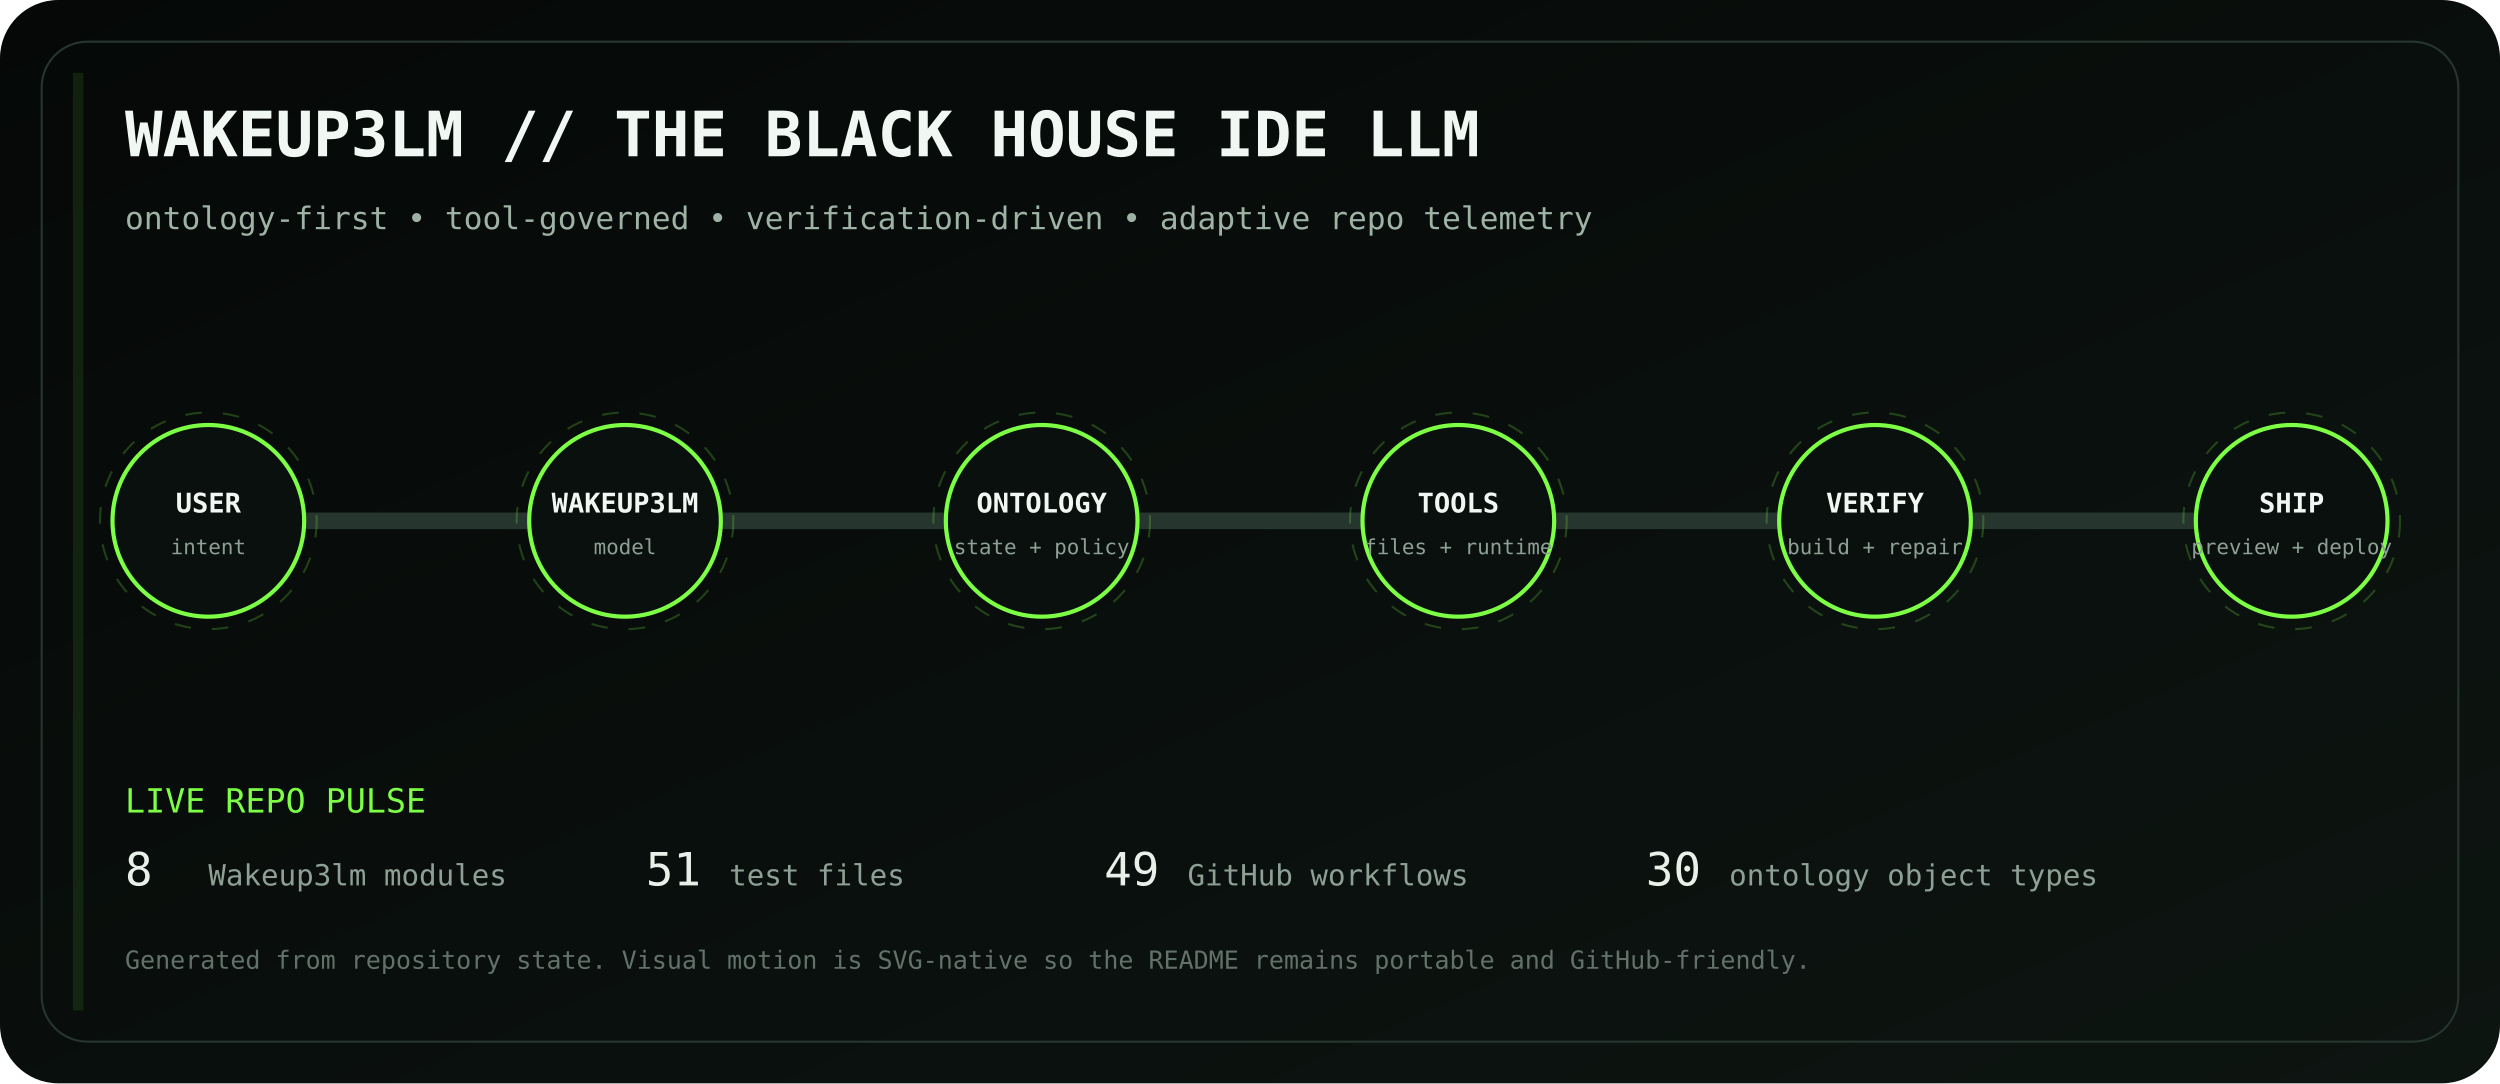
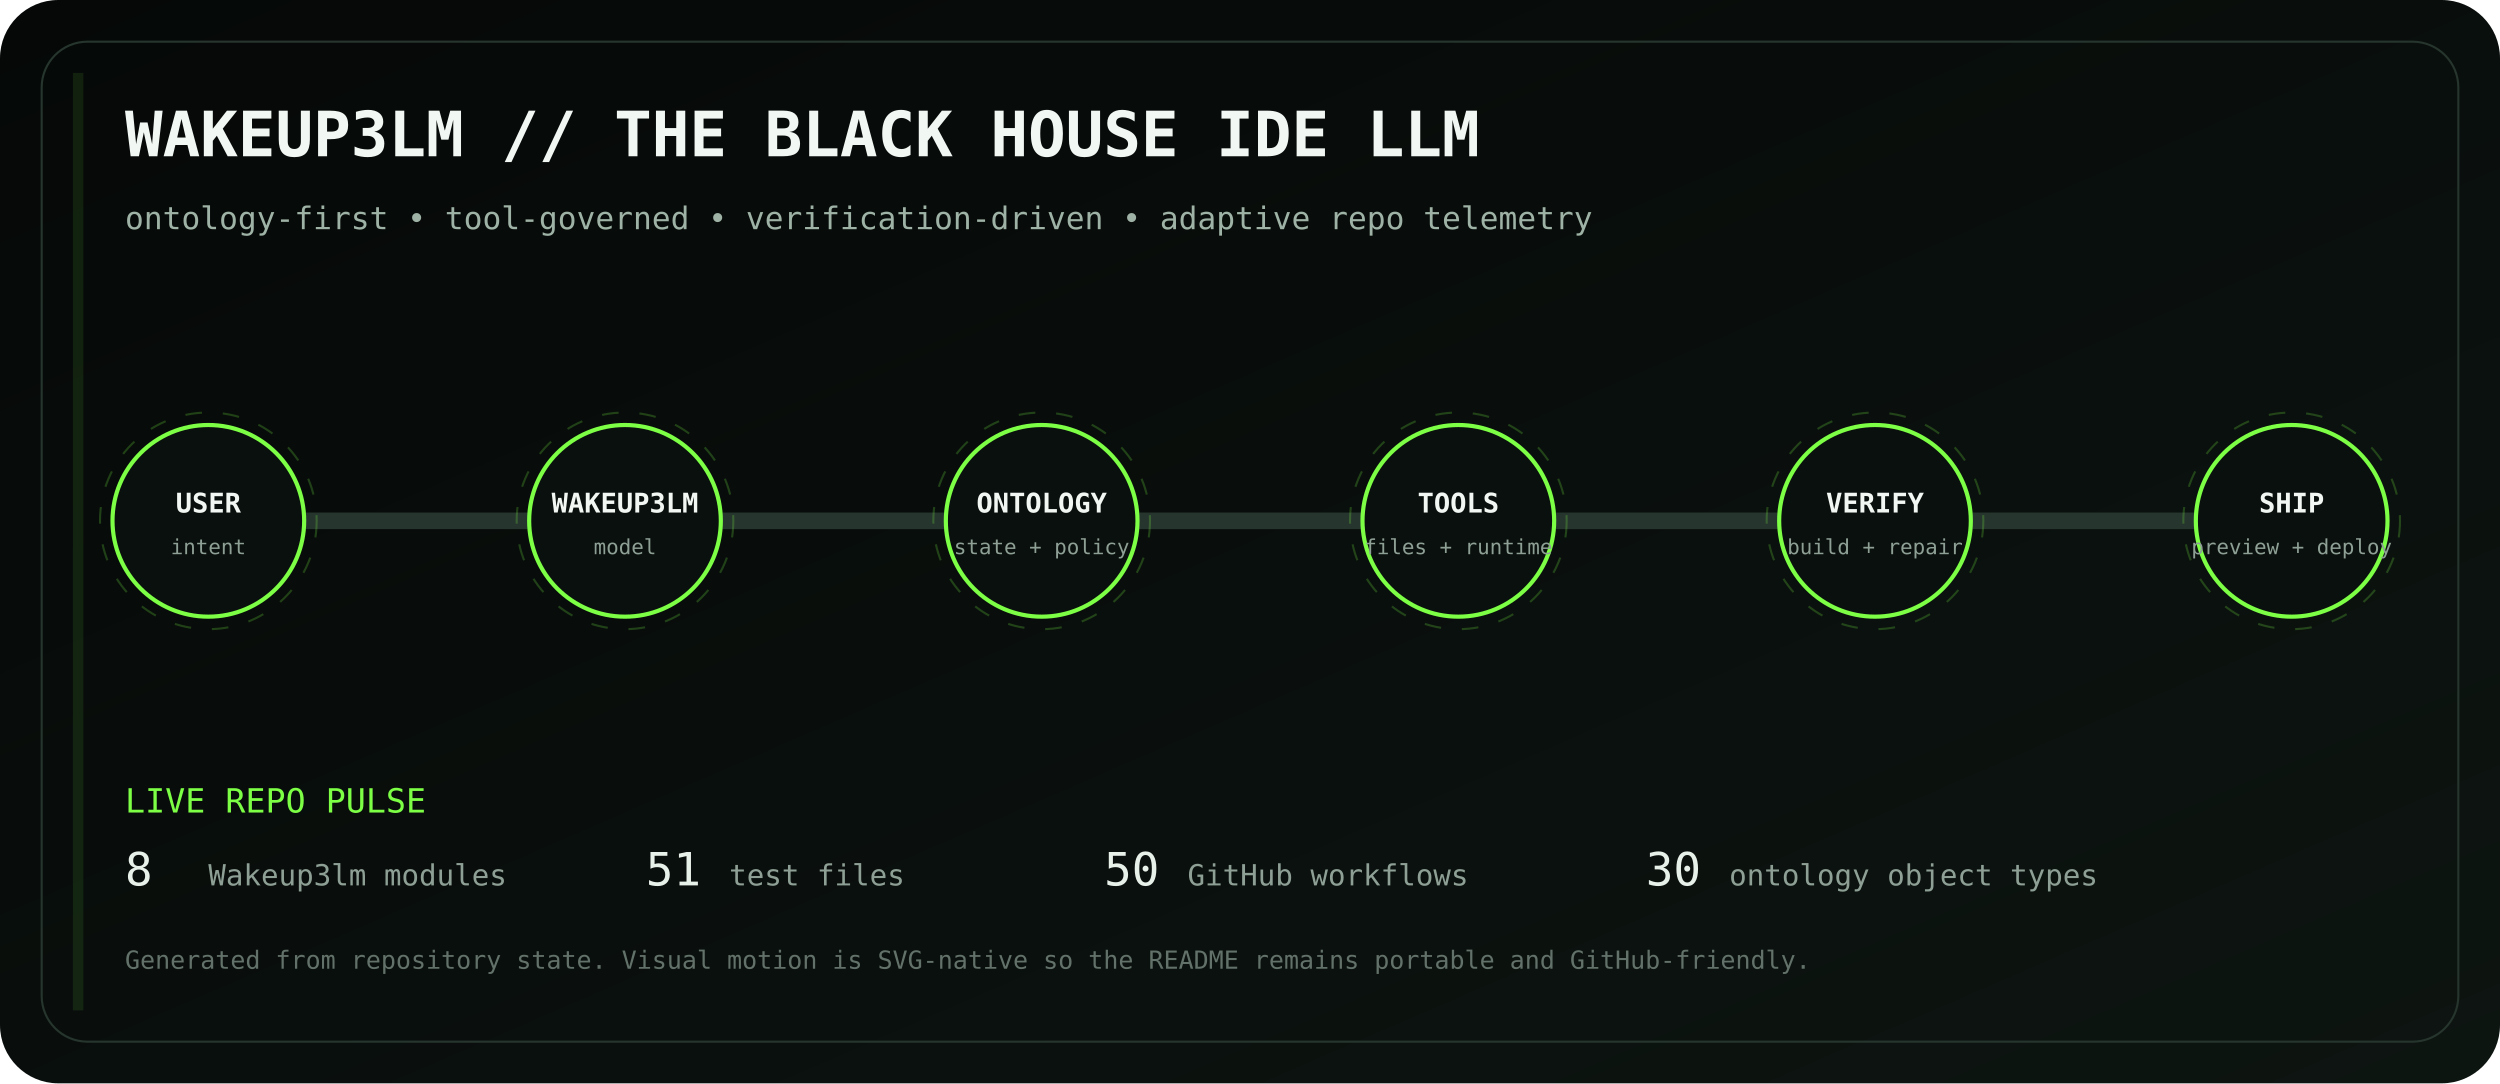
<svg xmlns="http://www.w3.org/2000/svg" viewBox="0 0 1200 520" role="img" aria-labelledby="title desc">
  <defs>
    <linearGradient id="bg" x1="0" y1="0" x2="1" y2="1">
      <stop stop-color="#050807" />
      <stop offset="1" stop-color="#0d1511" />
    </linearGradient>
    <linearGradient id="volt" x1="0" y1="0" x2="1" y2="0">
      <stop stop-color="#7CFF45" />
      <stop offset=".5" stop-color="#D6FF46" />
      <stop offset="1" stop-color="#7CFF45" />
    </linearGradient>
    <filter id="glow">
      <feGaussianBlur stdDeviation="4" result="b" />
      <feMerge>
        <feMergeNode in="b" />
        <feMergeNode in="SourceGraphic" />
      </feMerge>
    </filter>
  </defs>
  <rect width="1200" height="520" rx="28" fill="url(#bg)" />
  <rect x="20" y="20" width="1160" height="480" rx="22" fill="none" stroke="#26352d" />
  <text x="60" y="75" fill="#F1F7F3" font-family="ui-monospace, SFMono-Regular, Menlo, monospace" font-size="30" font-weight="700">WAKEUP3LM // THE BLACK HOUSE IDE LLM</text>
  <text x="60" y="110" fill="#9EB2A5" font-family="ui-monospace, SFMono-Regular, Menlo, monospace" font-size="15">ontology-first • tool-governed • verification-driven • adaptive repo telemetry</text>
  <path d="M100 250 H1100" stroke="#26352d" stroke-width="8" stroke-linecap="round" />
  <path d="M100 250 H1100" stroke="url(#volt)" stroke-width="3" stroke-linecap="round" stroke-dasharray="18 22" filter="url(#glow)">
    <animate attributeName="stroke-dashoffset" values="0;-80" dur="2.8s" repeatCount="indefinite" />
  </path>
  <g transform="translate(100 250)" font-family="ui-monospace, SFMono-Regular, Menlo, monospace">
    <circle r="46" fill="#0A100D" stroke="#7CFF45" stroke-width="2" />
    <circle r="52" fill="none" stroke="#7CFF45" opacity=".22" stroke-dasharray="8 10">
      <animateTransform attributeName="transform" type="rotate" values="0;360" dur="12s" repeatCount="indefinite" />
    </circle>
    <text y="-4" text-anchor="middle" fill="#F2F7F3" font-size="13" font-weight="700">USER</text>
    <text y="16" text-anchor="middle" fill="#8EA096" font-size="10">intent</text>
  </g>
  <g transform="translate(300 250)" font-family="ui-monospace, SFMono-Regular, Menlo, monospace">
    <circle r="46" fill="#0A100D" stroke="#7CFF45" stroke-width="2" />
    <circle r="52" fill="none" stroke="#7CFF45" opacity=".22" stroke-dasharray="8 10">
      <animateTransform attributeName="transform" type="rotate" values="0;360" dur="12s" repeatCount="indefinite" />
    </circle>
    <text y="-4" text-anchor="middle" fill="#F2F7F3" font-size="13" font-weight="700">WAKEUP3LM</text>
    <text y="16" text-anchor="middle" fill="#8EA096" font-size="10">model</text>
  </g>
  <g transform="translate(500 250)" font-family="ui-monospace, SFMono-Regular, Menlo, monospace">
    <circle r="46" fill="#0A100D" stroke="#7CFF45" stroke-width="2" />
    <circle r="52" fill="none" stroke="#7CFF45" opacity=".22" stroke-dasharray="8 10">
      <animateTransform attributeName="transform" type="rotate" values="0;360" dur="12s" repeatCount="indefinite" />
    </circle>
    <text y="-4" text-anchor="middle" fill="#F2F7F3" font-size="13" font-weight="700">ONTOLOGY</text>
    <text y="16" text-anchor="middle" fill="#8EA096" font-size="10">state + policy</text>
  </g>
  <g transform="translate(700 250)" font-family="ui-monospace, SFMono-Regular, Menlo, monospace">
    <circle r="46" fill="#0A100D" stroke="#7CFF45" stroke-width="2" />
    <circle r="52" fill="none" stroke="#7CFF45" opacity=".22" stroke-dasharray="8 10">
      <animateTransform attributeName="transform" type="rotate" values="0;360" dur="12s" repeatCount="indefinite" />
    </circle>
    <text y="-4" text-anchor="middle" fill="#F2F7F3" font-size="13" font-weight="700">TOOLS</text>
    <text y="16" text-anchor="middle" fill="#8EA096" font-size="10">files + runtime</text>
  </g>
  <g transform="translate(900 250)" font-family="ui-monospace, SFMono-Regular, Menlo, monospace">
    <circle r="46" fill="#0A100D" stroke="#7CFF45" stroke-width="2" />
    <circle r="52" fill="none" stroke="#7CFF45" opacity=".22" stroke-dasharray="8 10">
      <animateTransform attributeName="transform" type="rotate" values="0;360" dur="12s" repeatCount="indefinite" />
    </circle>
    <text y="-4" text-anchor="middle" fill="#F2F7F3" font-size="13" font-weight="700">VERIFY</text>
    <text y="16" text-anchor="middle" fill="#8EA096" font-size="10">build + repair</text>
  </g>
  <g transform="translate(1100 250)" font-family="ui-monospace, SFMono-Regular, Menlo, monospace">
    <circle r="46" fill="#0A100D" stroke="#7CFF45" stroke-width="2" />
    <circle r="52" fill="none" stroke="#7CFF45" opacity=".22" stroke-dasharray="8 10">
      <animateTransform attributeName="transform" type="rotate" values="0;360" dur="12s" repeatCount="indefinite" />
    </circle>
    <text y="-4" text-anchor="middle" fill="#F2F7F3" font-size="13" font-weight="700">SHIP</text>
    <text y="16" text-anchor="middle" fill="#8EA096" font-size="10">preview + deploy</text>
  </g>
  <g font-family="ui-monospace, SFMono-Regular, Menlo, monospace">
    <text x="60" y="390" fill="#7CFF45" font-size="16">LIVE REPO PULSE</text>
    <text x="60" y="425" fill="#E8F0EA" font-size="22">8</text>
    <text x="100" y="425" fill="#8EA096" font-size="14"> Wakeup3lm modules</text>
    <text x="310" y="425" fill="#E8F0EA" font-size="22">51</text>
    <text x="350" y="425" fill="#8EA096" font-size="14"> test files</text>
-     <text x="530" y="425" fill="#E8F0EA" font-size="22">49</text>
+     <text x="530" y="425" fill="#E8F0EA" font-size="22">50</text>
    <text x="570" y="425" fill="#8EA096" font-size="14"> GitHub workflows</text>
    <text x="790" y="425" fill="#E8F0EA" font-size="22">30</text>
    <text x="830" y="425" fill="#8EA096" font-size="14"> ontology object types</text>
    <text x="60" y="465" fill="#627169" font-size="12">Generated from repository state. Visual motion is SVG-native so the README remains portable and GitHub-friendly.</text>
  </g>
  <rect x="35" y="35" width="5" height="450" fill="#7CFF45" opacity=".1">
    <animate attributeName="x" values="35;1160;35" dur="8s" repeatCount="indefinite" />
    <animate attributeName="opacity" values=".05;.28;.05" dur="8s" repeatCount="indefinite" />
  </rect>
</svg>
